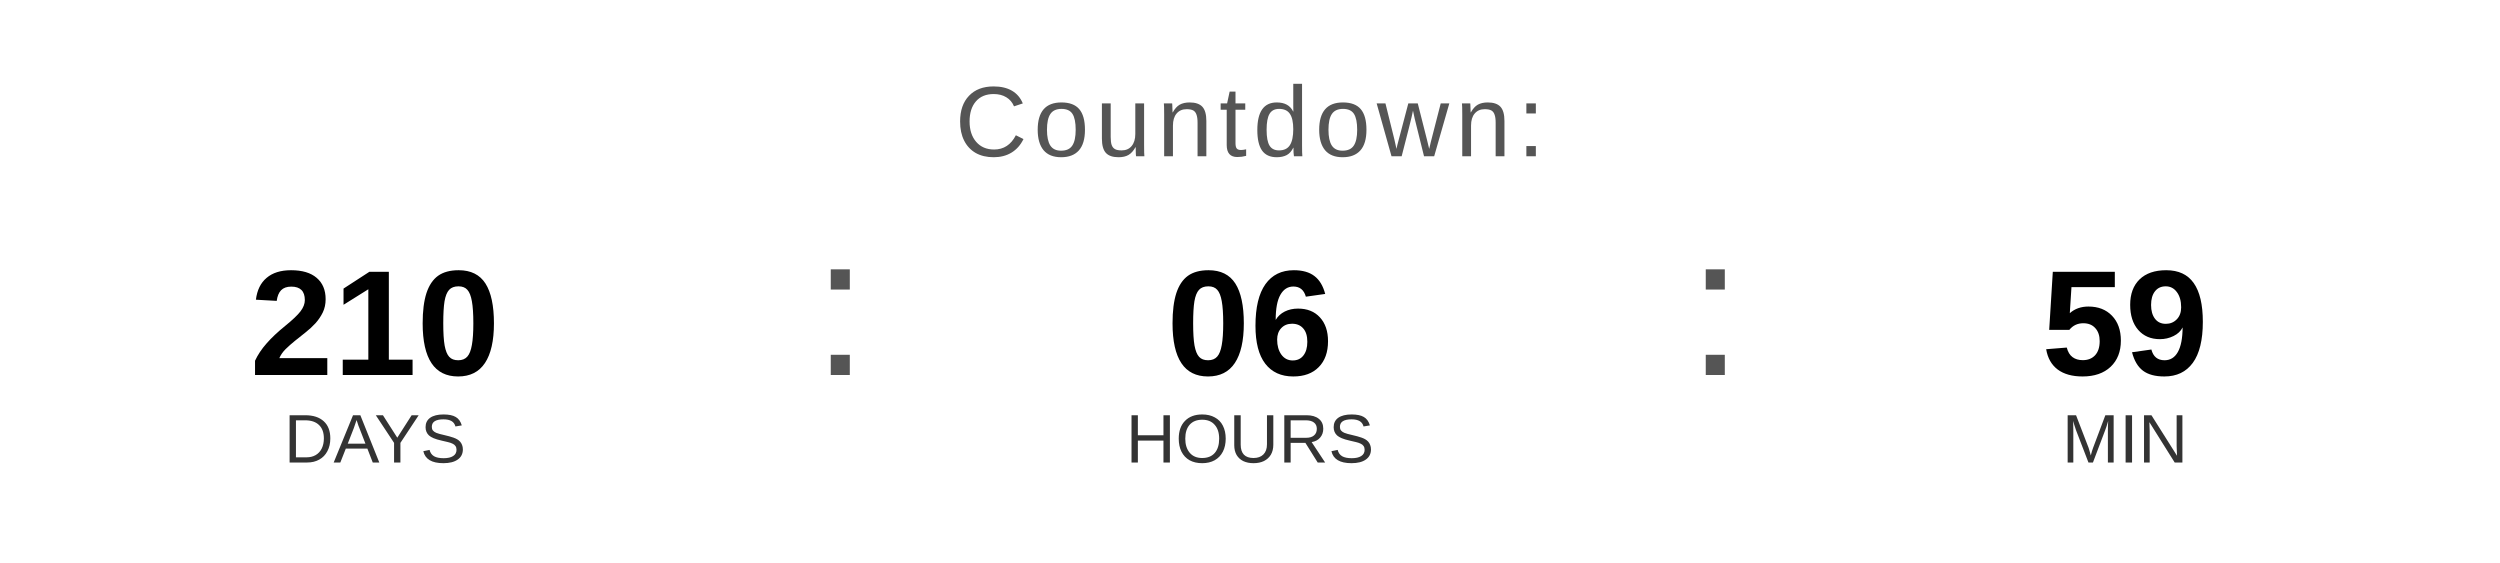
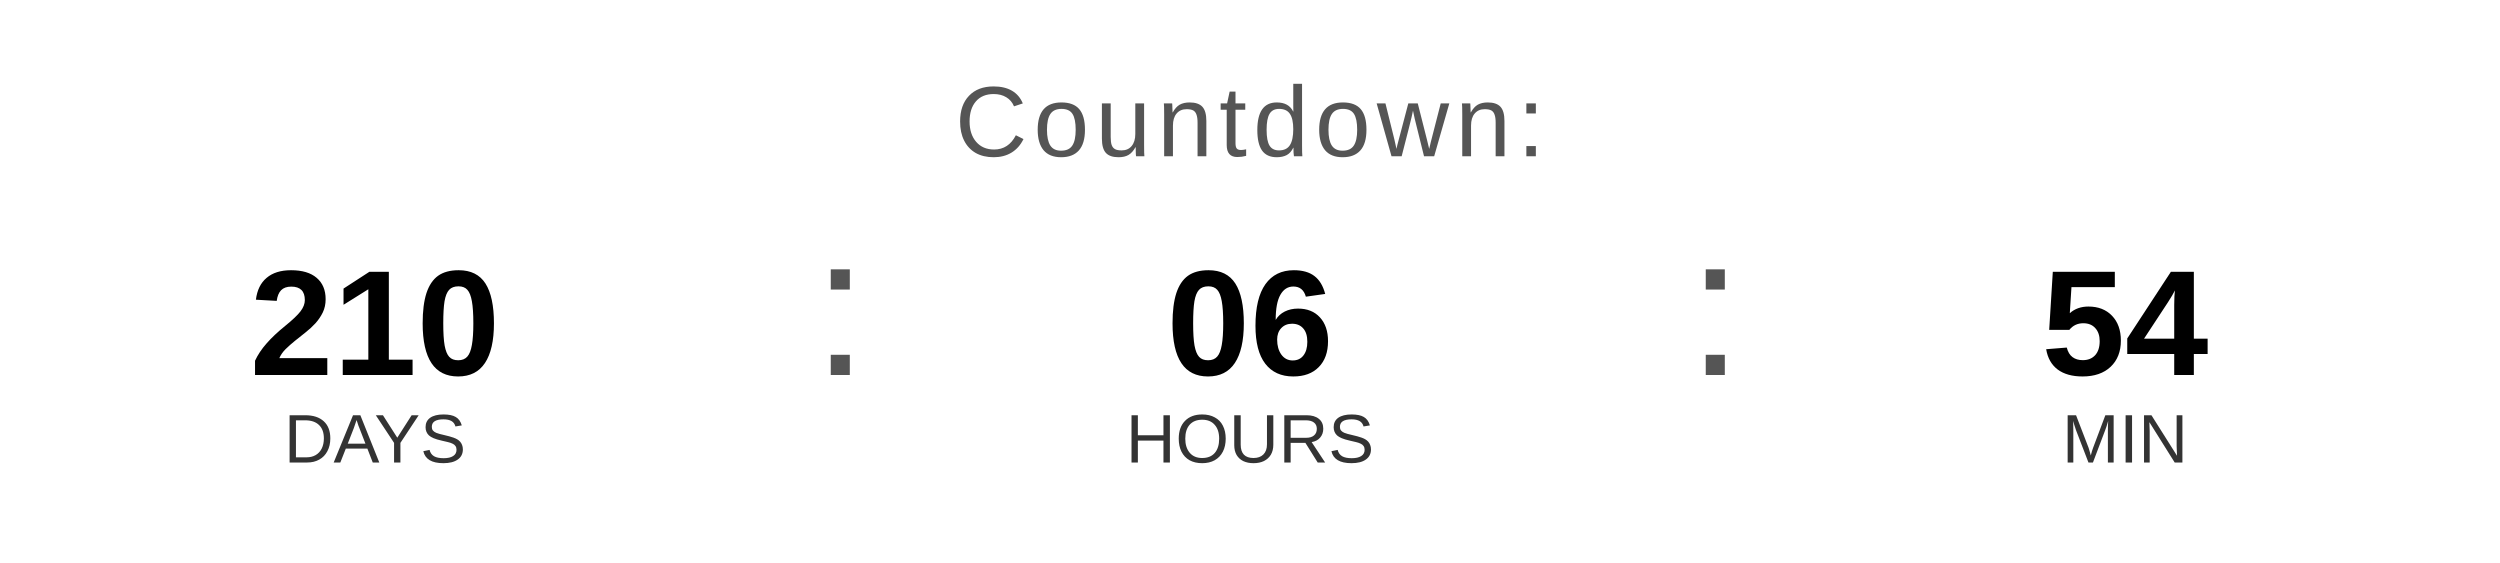
<svg xmlns="http://www.w3.org/2000/svg" width="400" height="90" viewBox="0 0 400 90">
  <text x="200" y="25" font-family="Arial, Helvetica, sans-serif" font-size="16" fill="#555555" text-anchor="middle" letter-spacing="1">
    Countdown:
  </text>
  <text x="60" y="60" font-family="Arial, Helvetica, sans-serif" font-size="24" font-weight="bold" fill="#000000" text-anchor="middle">210</text>
  <text x="60" y="74" font-family="Arial, Helvetica, sans-serif" font-size="11" fill="#333333" text-anchor="middle">DAYS</text>
  <text x="130" y="60" font-family="Arial, sans-serif" font-size="32" fill="#555555">:</text>
  <text x="200" y="60" font-family="Arial, Helvetica, sans-serif" font-size="24" font-weight="bold" fill="#000000" text-anchor="middle">06</text>
  <text x="200" y="74" font-family="Arial, Helvetica, sans-serif" font-size="11" fill="#333333" text-anchor="middle">HOURS</text>
  <text x="270" y="60" font-family="Arial, sans-serif" font-size="32" fill="#555555">:</text>
-   <text x="340" y="60" font-family="Arial, Helvetica, sans-serif" font-size="24" font-weight="bold" fill="#000000" text-anchor="middle">59</text>
+   <text x="340" y="60" font-family="Arial, Helvetica, sans-serif" font-size="24" font-weight="bold" fill="#000000" text-anchor="middle">54</text>
  <text x="340" y="74" font-family="Arial, Helvetica, sans-serif" font-size="11" fill="#333333" text-anchor="middle">MIN</text>
</svg>
